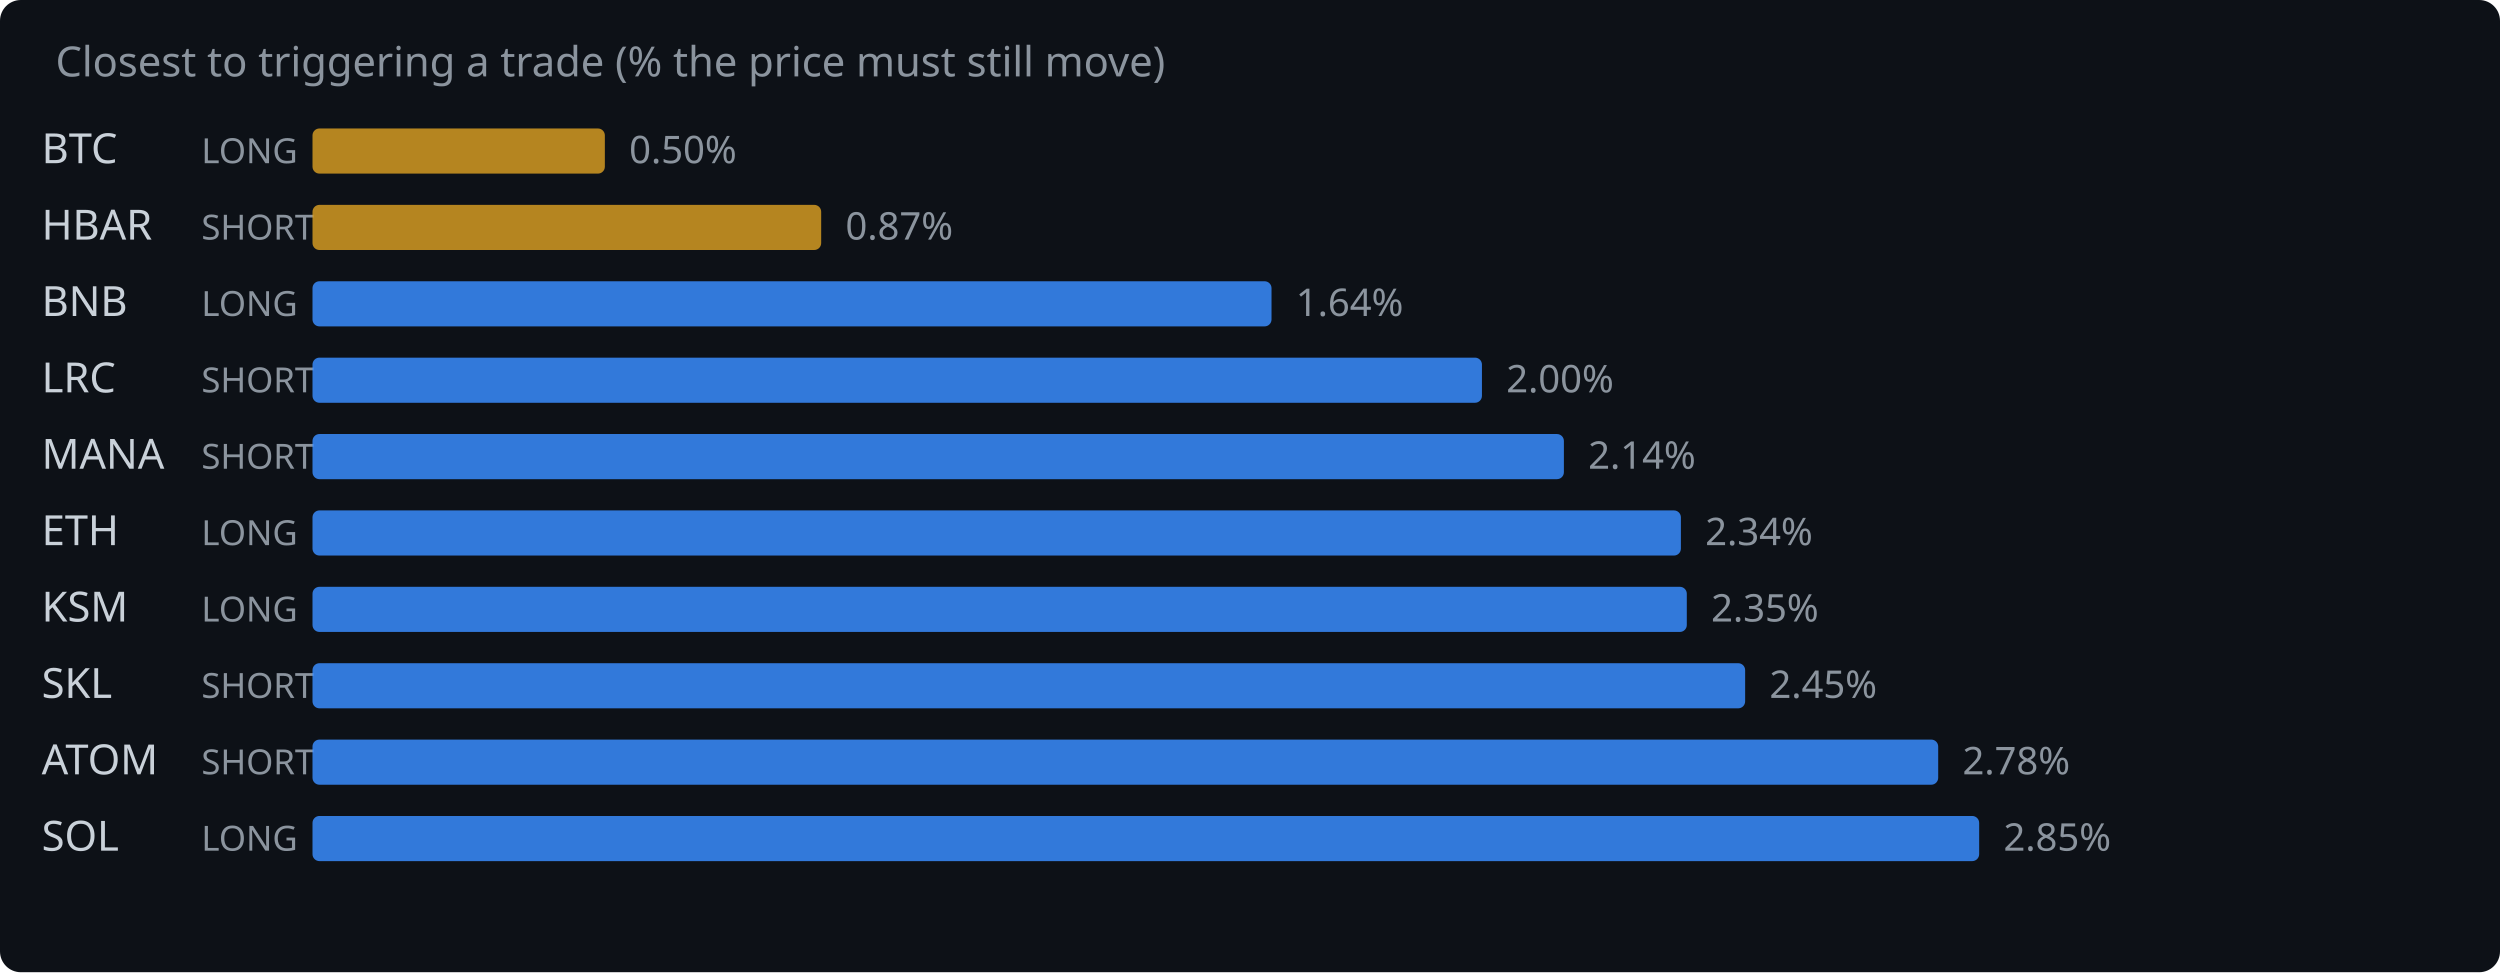
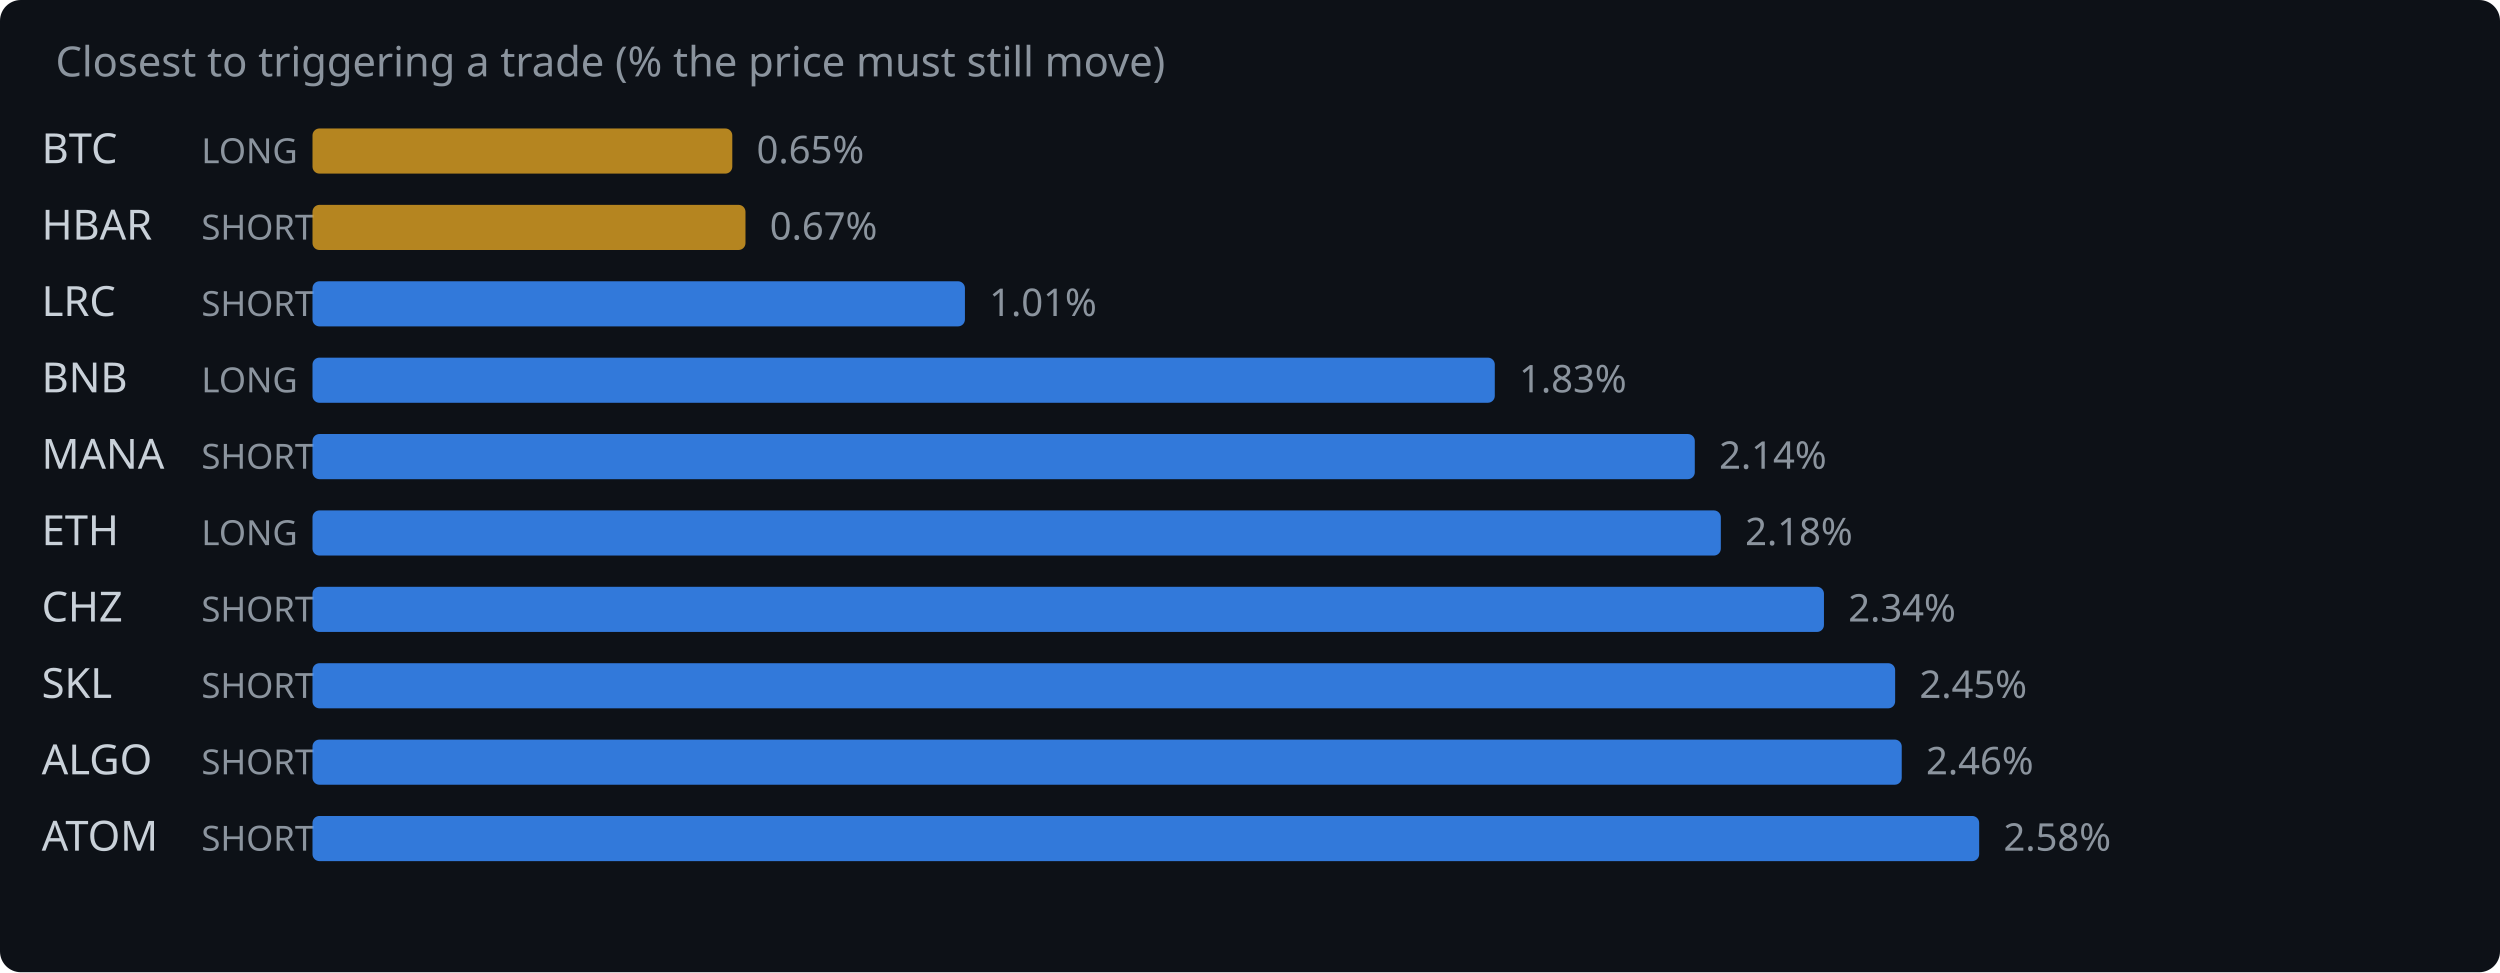
<svg xmlns="http://www.w3.org/2000/svg" width="720" height="280" viewBox="0 0 720 280">
  <rect width="720" height="280" fill="#0d1117" rx="6" />
  <text x="16" y="22" fill="#8b949e" font-family="system-ui,sans-serif" font-size="12">Closest to triggering a trade (% the price must still move)</text>
  <text x="12" y="47" fill="#c9d1d9" font-family="system-ui,sans-serif" font-size="12">BTC</text>
  <text x="58" y="47" fill="#8b949e" font-family="system-ui,sans-serif" font-size="10">LONG</text>
-   <rect x="90" y="37" width="84.2" height="13" rx="2" fill="#d29922" opacity="0.85" />
-   <text x="181.2" y="47" fill="#8b949e" font-family="system-ui,sans-serif" font-size="11">0.50%</text>
+   <rect x="90" y="37" width="120.9" height="13" rx="2" fill="#d29922" opacity="0.85" />
+   <text x="217.9" y="47" fill="#8b949e" font-family="system-ui,sans-serif" font-size="11">0.65%</text>
  <text x="12" y="69" fill="#c9d1d9" font-family="system-ui,sans-serif" font-size="12">HBAR</text>
  <text x="58" y="69" fill="#8b949e" font-family="system-ui,sans-serif" font-size="10">SHORT</text>
-   <rect x="90" y="59" width="146.5" height="13" rx="2" fill="#d29922" opacity="0.85" />
-   <text x="243.5" y="69" fill="#8b949e" font-family="system-ui,sans-serif" font-size="11">0.87%</text>
-   <text x="12" y="91" fill="#c9d1d9" font-family="system-ui,sans-serif" font-size="12">BNB</text>
-   <text x="58" y="91" fill="#8b949e" font-family="system-ui,sans-serif" font-size="10">LONG</text>
-   <rect x="90" y="81" width="276.2" height="13" rx="2" fill="#388bfd" opacity="0.85" />
-   <text x="373.2" y="91" fill="#8b949e" font-family="system-ui,sans-serif" font-size="11">1.64%</text>
-   <text x="12" y="113" fill="#c9d1d9" font-family="system-ui,sans-serif" font-size="12">LRC</text>
-   <text x="58" y="113" fill="#8b949e" font-family="system-ui,sans-serif" font-size="10">SHORT</text>
-   <rect x="90" y="103" width="336.8" height="13" rx="2" fill="#388bfd" opacity="0.85" />
-   <text x="433.8" y="113" fill="#8b949e" font-family="system-ui,sans-serif" font-size="11">2.00%</text>
+   <rect x="90" y="59" width="124.7" height="13" rx="2" fill="#d29922" opacity="0.85" />
+   <text x="221.7" y="69" fill="#8b949e" font-family="system-ui,sans-serif" font-size="11">0.67%</text>
+   <text x="12" y="91" fill="#c9d1d9" font-family="system-ui,sans-serif" font-size="12">LRC</text>
+   <text x="58" y="91" fill="#8b949e" font-family="system-ui,sans-serif" font-size="10">SHORT</text>
+   <rect x="90" y="81" width="187.9" height="13" rx="2" fill="#388bfd" opacity="0.85" />
+   <text x="284.9" y="91" fill="#8b949e" font-family="system-ui,sans-serif" font-size="11">1.01%</text>
+   <text x="12" y="113" fill="#c9d1d9" font-family="system-ui,sans-serif" font-size="12">BNB</text>
+   <text x="58" y="113" fill="#8b949e" font-family="system-ui,sans-serif" font-size="10">LONG</text>
+   <rect x="90" y="103" width="340.5" height="13" rx="2" fill="#388bfd" opacity="0.85" />
+   <text x="437.5" y="113" fill="#8b949e" font-family="system-ui,sans-serif" font-size="11">1.83%</text>
  <text x="12" y="135" fill="#c9d1d9" font-family="system-ui,sans-serif" font-size="12">MANA</text>
  <text x="58" y="135" fill="#8b949e" font-family="system-ui,sans-serif" font-size="10">SHORT</text>
-   <rect x="90" y="125" width="360.4" height="13" rx="2" fill="#388bfd" opacity="0.85" />
-   <text x="457.4" y="135" fill="#8b949e" font-family="system-ui,sans-serif" font-size="11">2.14%</text>
+   <rect x="90" y="125" width="398.1" height="13" rx="2" fill="#388bfd" opacity="0.85" />
+   <text x="495.1" y="135" fill="#8b949e" font-family="system-ui,sans-serif" font-size="11">2.14%</text>
  <text x="12" y="157" fill="#c9d1d9" font-family="system-ui,sans-serif" font-size="12">ETH</text>
  <text x="58" y="157" fill="#8b949e" font-family="system-ui,sans-serif" font-size="10">LONG</text>
-   <rect x="90" y="147" width="394.1" height="13" rx="2" fill="#388bfd" opacity="0.85" />
-   <text x="491.1" y="157" fill="#8b949e" font-family="system-ui,sans-serif" font-size="11">2.34%</text>
-   <text x="12" y="179" fill="#c9d1d9" font-family="system-ui,sans-serif" font-size="12">KSM</text>
-   <text x="58" y="179" fill="#8b949e" font-family="system-ui,sans-serif" font-size="10">LONG</text>
-   <rect x="90" y="169" width="395.8" height="13" rx="2" fill="#388bfd" opacity="0.85" />
-   <text x="492.8" y="179" fill="#8b949e" font-family="system-ui,sans-serif" font-size="11">2.35%</text>
+   <rect x="90" y="147" width="405.6" height="13" rx="2" fill="#388bfd" opacity="0.85" />
+   <text x="502.6" y="157" fill="#8b949e" font-family="system-ui,sans-serif" font-size="11">2.18%</text>
+   <text x="12" y="179" fill="#c9d1d9" font-family="system-ui,sans-serif" font-size="12">CHZ</text>
+   <text x="58" y="179" fill="#8b949e" font-family="system-ui,sans-serif" font-size="10">SHORT</text>
+   <rect x="90" y="169" width="435.3" height="13" rx="2" fill="#388bfd" opacity="0.85" />
+   <text x="532.3" y="179" fill="#8b949e" font-family="system-ui,sans-serif" font-size="11">2.34%</text>
  <text x="12" y="201" fill="#c9d1d9" font-family="system-ui,sans-serif" font-size="12">SKL</text>
  <text x="58" y="201" fill="#8b949e" font-family="system-ui,sans-serif" font-size="10">SHORT</text>
-   <rect x="90" y="191" width="412.6" height="13" rx="2" fill="#388bfd" opacity="0.85" />
-   <text x="509.6" y="201" fill="#8b949e" font-family="system-ui,sans-serif" font-size="11">2.45%</text>
-   <text x="12" y="223" fill="#c9d1d9" font-family="system-ui,sans-serif" font-size="12">ATOM</text>
+   <rect x="90" y="191" width="455.8" height="13" rx="2" fill="#388bfd" opacity="0.85" />
+   <text x="552.8" y="201" fill="#8b949e" font-family="system-ui,sans-serif" font-size="11">2.45%</text>
+   <text x="12" y="223" fill="#c9d1d9" font-family="system-ui,sans-serif" font-size="12">ALGO</text>
  <text x="58" y="223" fill="#8b949e" font-family="system-ui,sans-serif" font-size="10">SHORT</text>
-   <rect x="90" y="213" width="468.2" height="13" rx="2" fill="#388bfd" opacity="0.85" />
-   <text x="565.2" y="223" fill="#8b949e" font-family="system-ui,sans-serif" font-size="11">2.78%</text>
-   <text x="12" y="245" fill="#c9d1d9" font-family="system-ui,sans-serif" font-size="12">SOL</text>
-   <text x="58" y="245" fill="#8b949e" font-family="system-ui,sans-serif" font-size="10">LONG</text>
+   <rect x="90" y="213" width="457.7" height="13" rx="2" fill="#388bfd" opacity="0.85" />
+   <text x="554.7" y="223" fill="#8b949e" font-family="system-ui,sans-serif" font-size="11">2.46%</text>
+   <text x="12" y="245" fill="#c9d1d9" font-family="system-ui,sans-serif" font-size="12">ATOM</text>
+   <text x="58" y="245" fill="#8b949e" font-family="system-ui,sans-serif" font-size="10">SHORT</text>
  <rect x="90" y="235" width="480.0" height="13" rx="2" fill="#388bfd" opacity="0.85" />
-   <text x="577.0" y="245" fill="#8b949e" font-family="system-ui,sans-serif" font-size="11">2.85%</text>
+   <text x="577.0" y="245" fill="#8b949e" font-family="system-ui,sans-serif" font-size="11">2.58%</text>
</svg>
